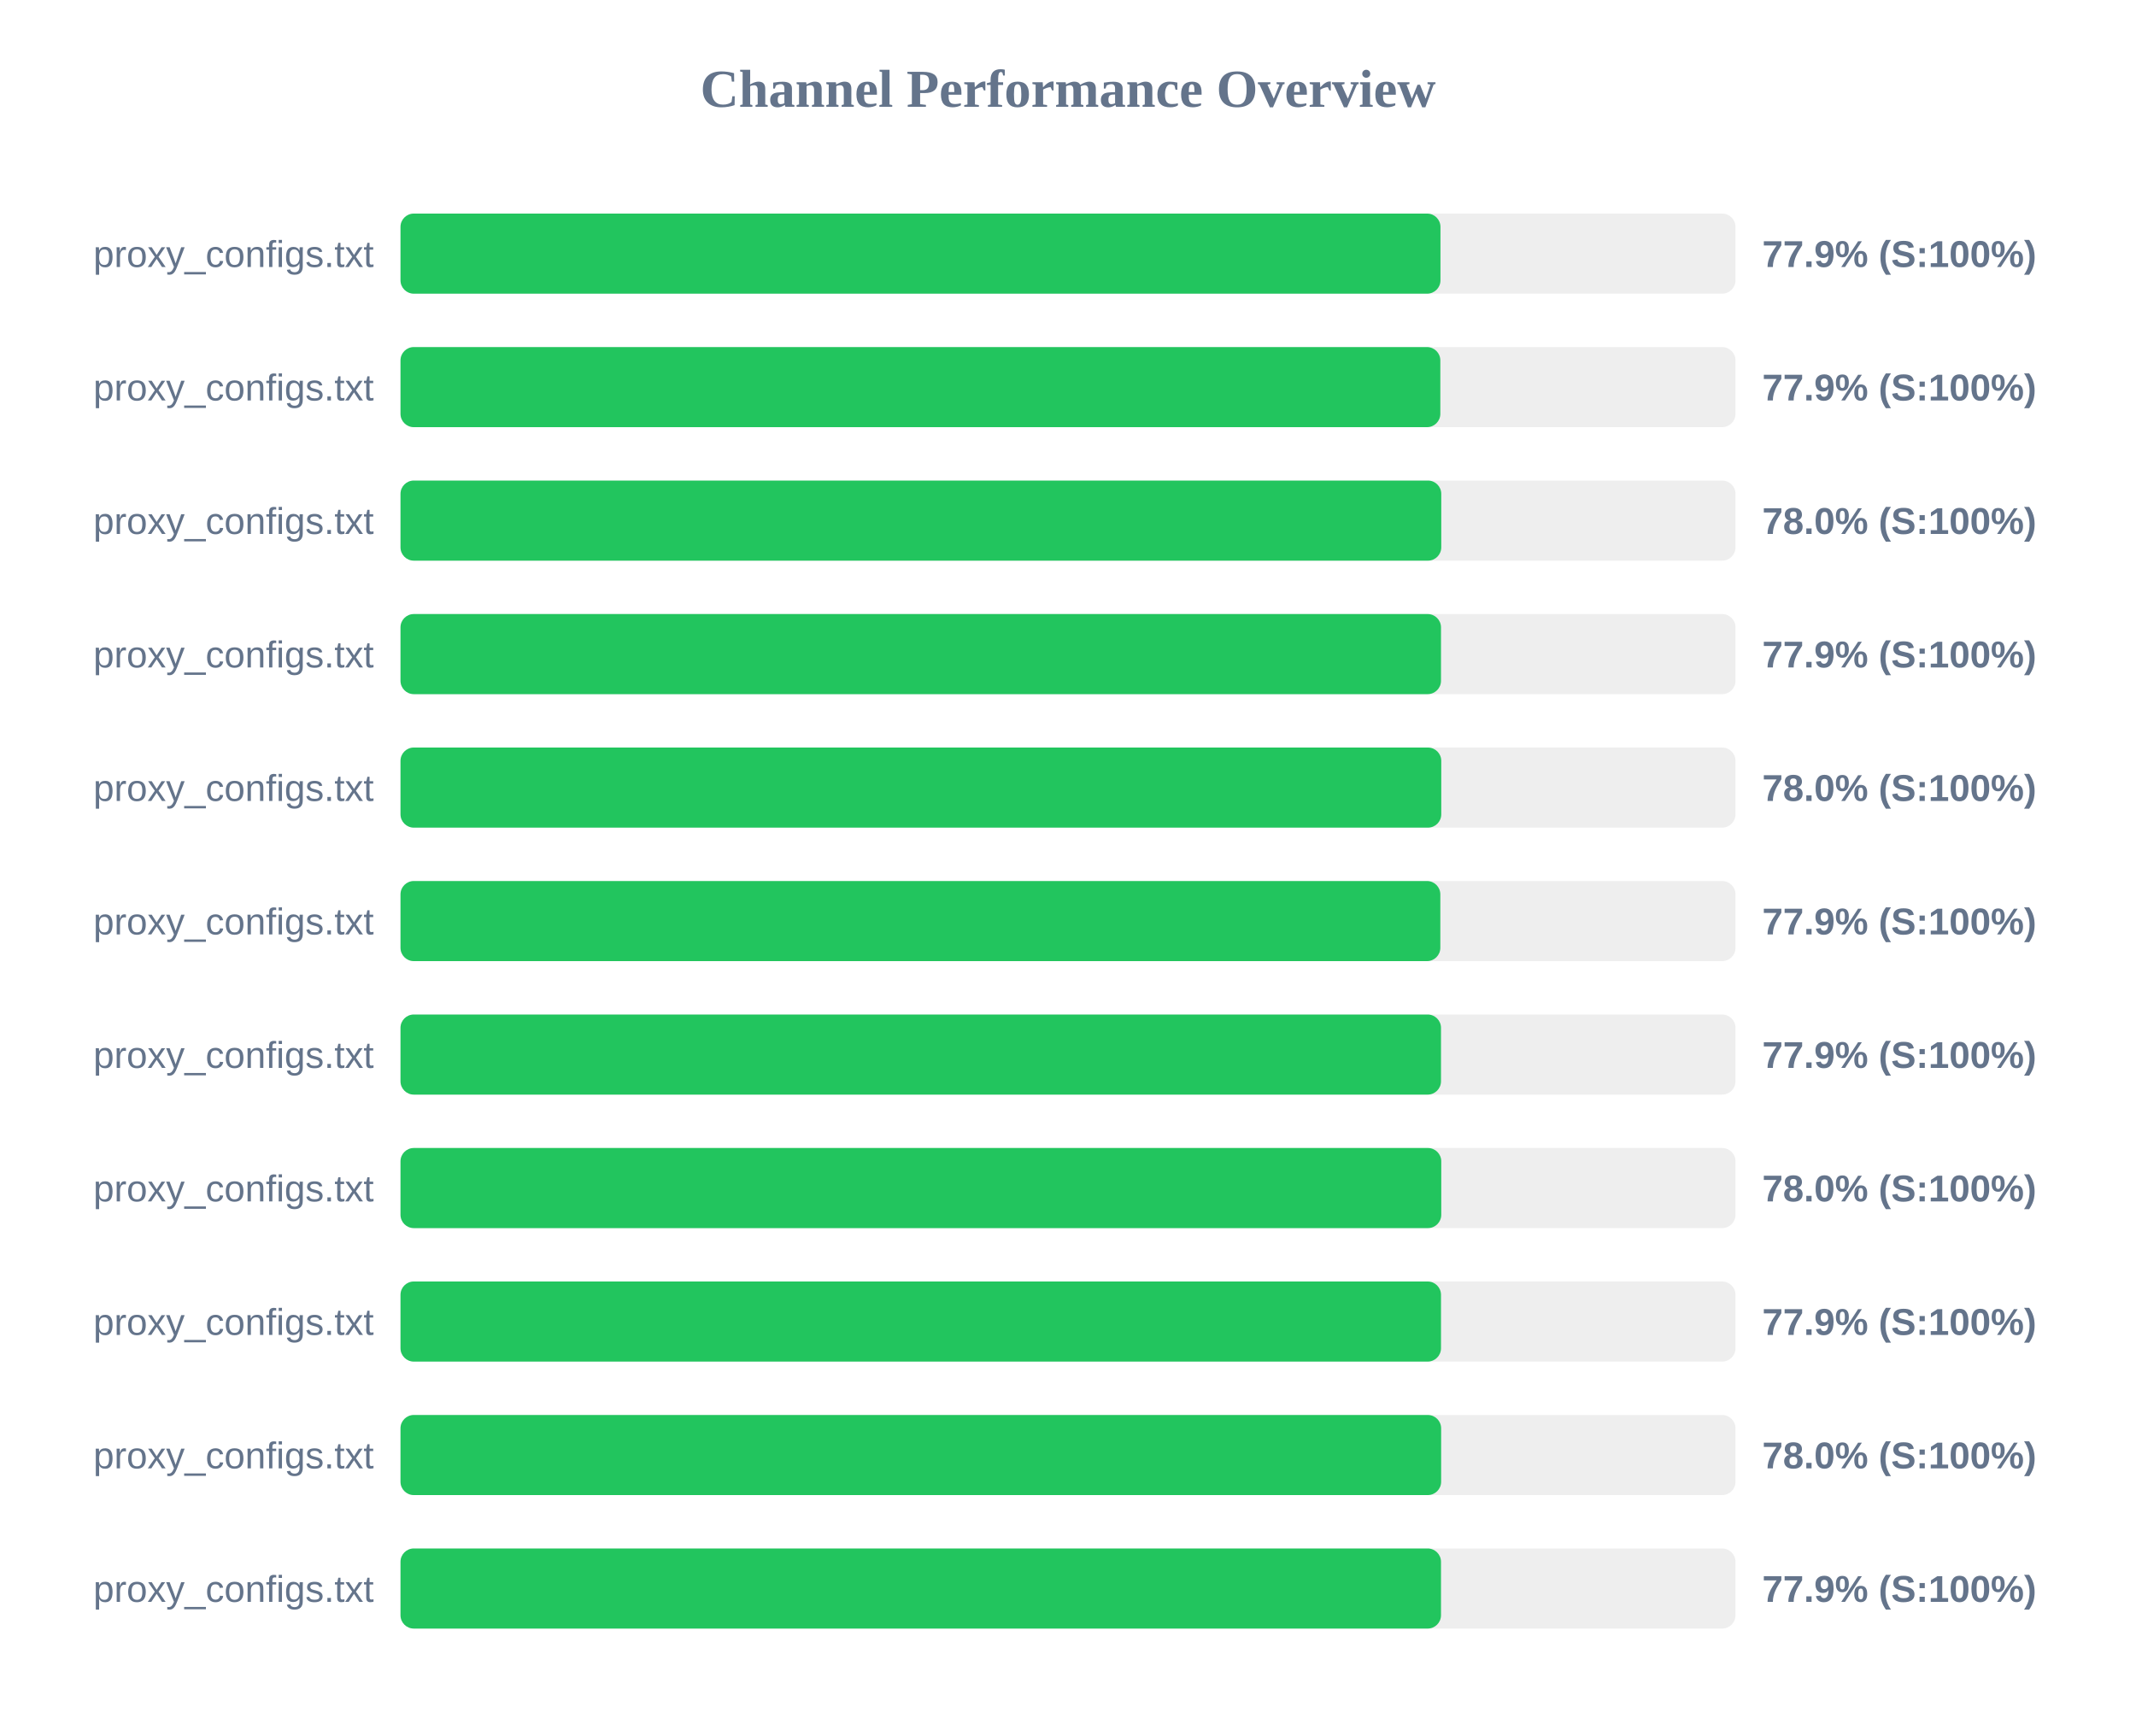
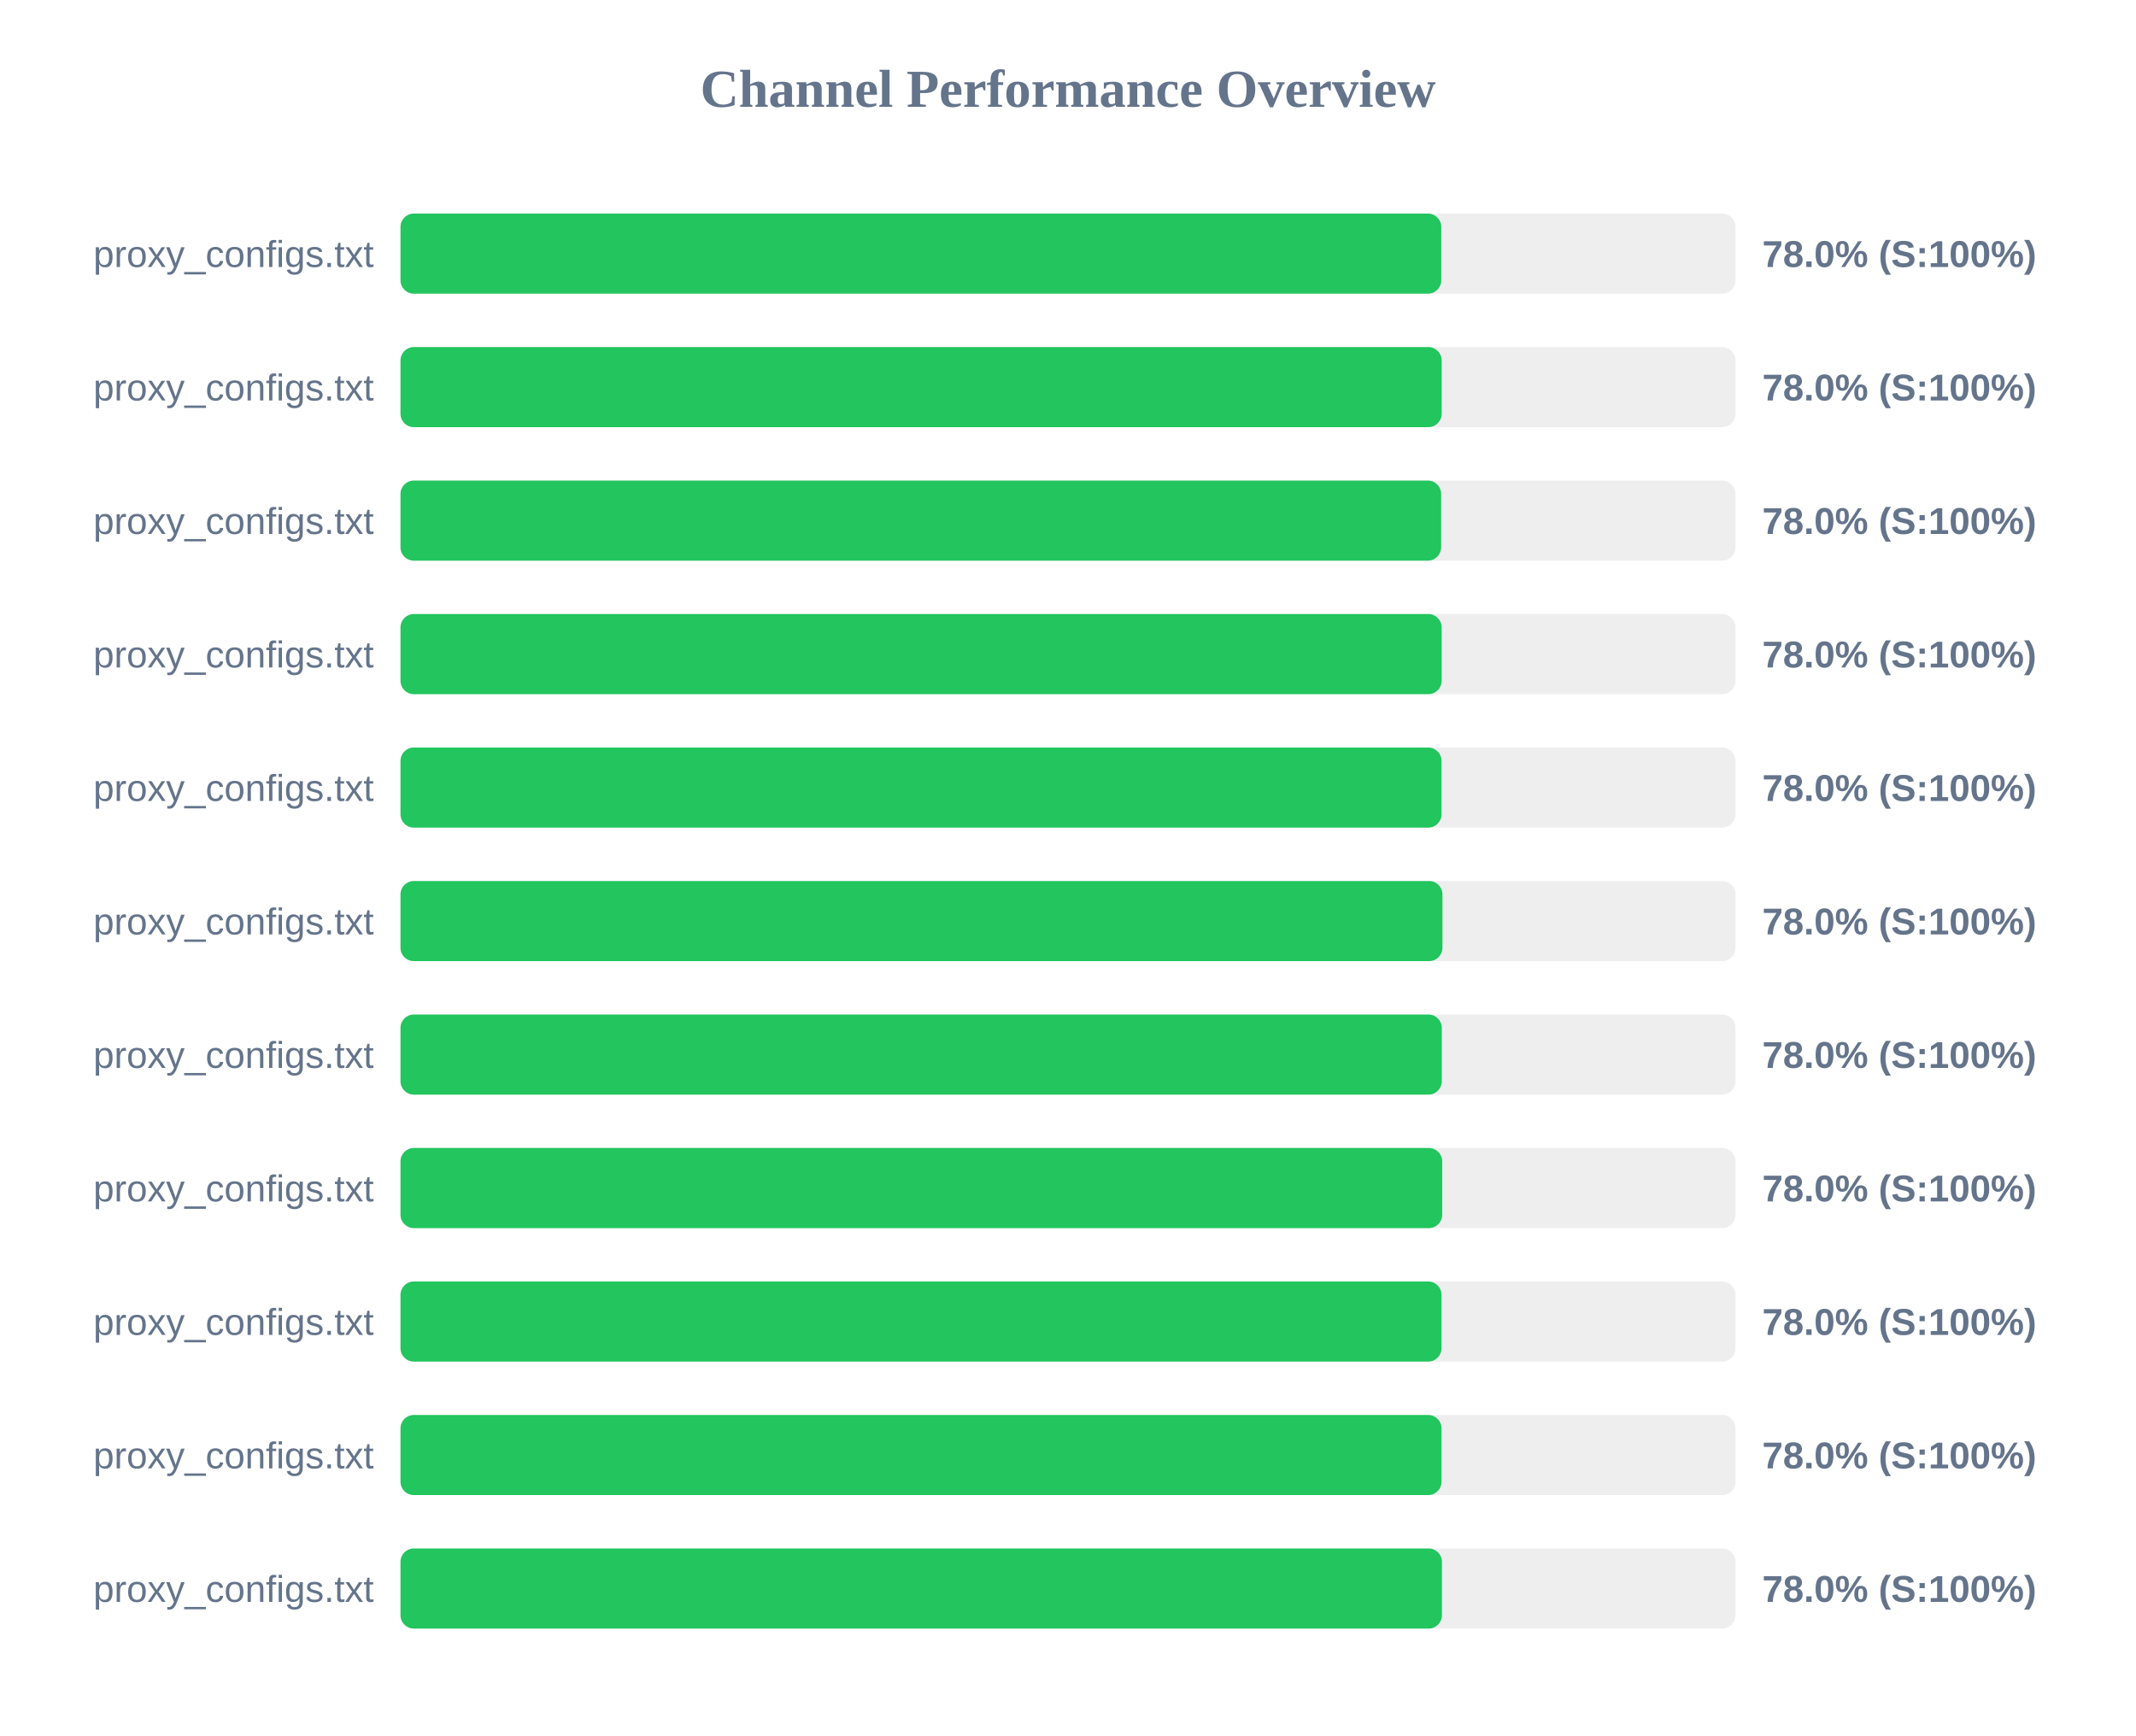
<svg xmlns="http://www.w3.org/2000/svg" width="800" height="650" version="1.1">
  <style>
        .row { font: 14px Arial; fill: #64748b; }
        .score { font: bold 14px Arial; fill: #64748b; }
    </style>
  <text x="400" y="40" text-anchor="middle" font-size="20px" font-weight="bold" fill="#64748b">Channel Performance Overview</text>
  <rect x="150" y="80" width="500" height="30" fill="#eee" rx="5" />
-   <rect x="150" y="80" width="389.5" height="30" fill="#22c55e" rx="5" />
+   <rect x="150" y="80" width="389.8" height="30" fill="#22c55e" rx="5" />
  <text x="140" y="100" text-anchor="end" class="row">proxy_configs.txt</text>
-   <text x="660" y="100" text-anchor="start" class="score">77.9% (S:100%)</text>
+   <text x="660" y="100" text-anchor="start" class="score">78.0% (S:100%)</text>
  <rect x="150" y="130" width="500" height="30" fill="#eee" rx="5" />
-   <rect x="150" y="130" width="389.45" height="30" fill="#22c55e" rx="5" />
+   <rect x="150" y="130" width="389.95" height="30" fill="#22c55e" rx="5" />
  <text x="140" y="150" text-anchor="end" class="row">proxy_configs.txt</text>
-   <text x="660" y="150" text-anchor="start" class="score">77.9% (S:100%)</text>
+   <text x="660" y="150" text-anchor="start" class="score">78.0% (S:100%)</text>
  <rect x="150" y="180" width="500" height="30" fill="#eee" rx="5" />
-   <rect x="150" y="180" width="389.8" height="30" fill="#22c55e" rx="5" />
+   <rect x="150" y="180" width="389.75" height="30" fill="#22c55e" rx="5" />
  <text x="140" y="200" text-anchor="end" class="row">proxy_configs.txt</text>
  <text x="660" y="200" text-anchor="start" class="score">78.0% (S:100%)</text>
  <rect x="150" y="230" width="500" height="30" fill="#eee" rx="5" />
-   <rect x="150" y="230" width="389.7" height="30" fill="#22c55e" rx="5" />
+   <rect x="150" y="230" width="389.95" height="30" fill="#22c55e" rx="5" />
  <text x="140" y="250" text-anchor="end" class="row">proxy_configs.txt</text>
-   <text x="660" y="250" text-anchor="start" class="score">77.9% (S:100%)</text>
+   <text x="660" y="250" text-anchor="start" class="score">78.0% (S:100%)</text>
  <rect x="150" y="280" width="500" height="30" fill="#eee" rx="5" />
-   <rect x="150" y="280" width="389.8" height="30" fill="#22c55e" rx="5" />
+   <rect x="150" y="280" width="389.9" height="30" fill="#22c55e" rx="5" />
  <text x="140" y="300" text-anchor="end" class="row">proxy_configs.txt</text>
  <text x="660" y="300" text-anchor="start" class="score">78.0% (S:100%)</text>
  <rect x="150" y="330" width="500" height="30" fill="#eee" rx="5" />
-   <rect x="150" y="330" width="389.45" height="30" fill="#22c55e" rx="5" />
+   <rect x="150" y="330" width="390.25" height="30" fill="#22c55e" rx="5" />
  <text x="140" y="350" text-anchor="end" class="row">proxy_configs.txt</text>
-   <text x="660" y="350" text-anchor="start" class="score">77.9% (S:100%)</text>
+   <text x="660" y="350" text-anchor="start" class="score">78.0% (S:100%)</text>
  <rect x="150" y="380" width="500" height="30" fill="#eee" rx="5" />
-   <rect x="150" y="380" width="389.7" height="30" fill="#22c55e" rx="5" />
+   <rect x="150" y="380" width="390.0" height="30" fill="#22c55e" rx="5" />
  <text x="140" y="400" text-anchor="end" class="row">proxy_configs.txt</text>
-   <text x="660" y="400" text-anchor="start" class="score">77.9% (S:100%)</text>
+   <text x="660" y="400" text-anchor="start" class="score">78.0% (S:100%)</text>
  <rect x="150" y="430" width="500" height="30" fill="#eee" rx="5" />
-   <rect x="150" y="430" width="389.8" height="30" fill="#22c55e" rx="5" />
+   <rect x="150" y="430" width="390.15" height="30" fill="#22c55e" rx="5" />
  <text x="140" y="450" text-anchor="end" class="row">proxy_configs.txt</text>
  <text x="660" y="450" text-anchor="start" class="score">78.0% (S:100%)</text>
  <rect x="150" y="480" width="500" height="30" fill="#eee" rx="5" />
-   <rect x="150" y="480" width="389.7" height="30" fill="#22c55e" rx="5" />
+   <rect x="150" y="480" width="389.9" height="30" fill="#22c55e" rx="5" />
  <text x="140" y="500" text-anchor="end" class="row">proxy_configs.txt</text>
-   <text x="660" y="500" text-anchor="start" class="score">77.9% (S:100%)</text>
+   <text x="660" y="500" text-anchor="start" class="score">78.0% (S:100%)</text>
  <rect x="150" y="530" width="500" height="30" fill="#eee" rx="5" />
-   <rect x="150" y="530" width="389.75" height="30" fill="#22c55e" rx="5" />
+   <rect x="150" y="530" width="389.9" height="30" fill="#22c55e" rx="5" />
  <text x="140" y="550" text-anchor="end" class="row">proxy_configs.txt</text>
  <text x="660" y="550" text-anchor="start" class="score">78.0% (S:100%)</text>
  <rect x="150" y="580" width="500" height="30" fill="#eee" rx="5" />
-   <rect x="150" y="580" width="389.7" height="30" fill="#22c55e" rx="5" />
+   <rect x="150" y="580" width="390.05" height="30" fill="#22c55e" rx="5" />
  <text x="140" y="600" text-anchor="end" class="row">proxy_configs.txt</text>
-   <text x="660" y="600" text-anchor="start" class="score">77.9% (S:100%)</text>
+   <text x="660" y="600" text-anchor="start" class="score">78.0% (S:100%)</text>
</svg>
